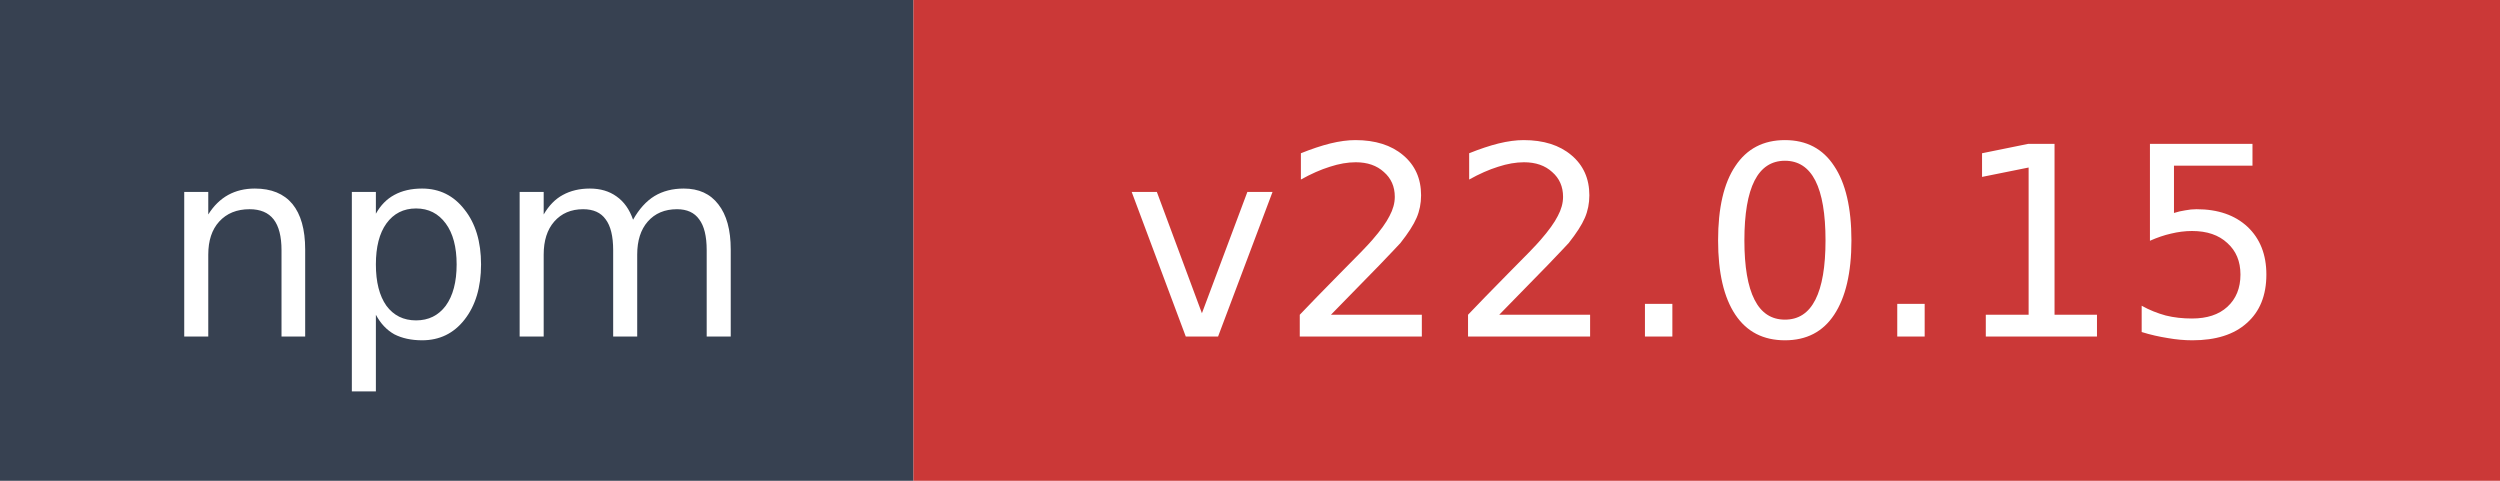
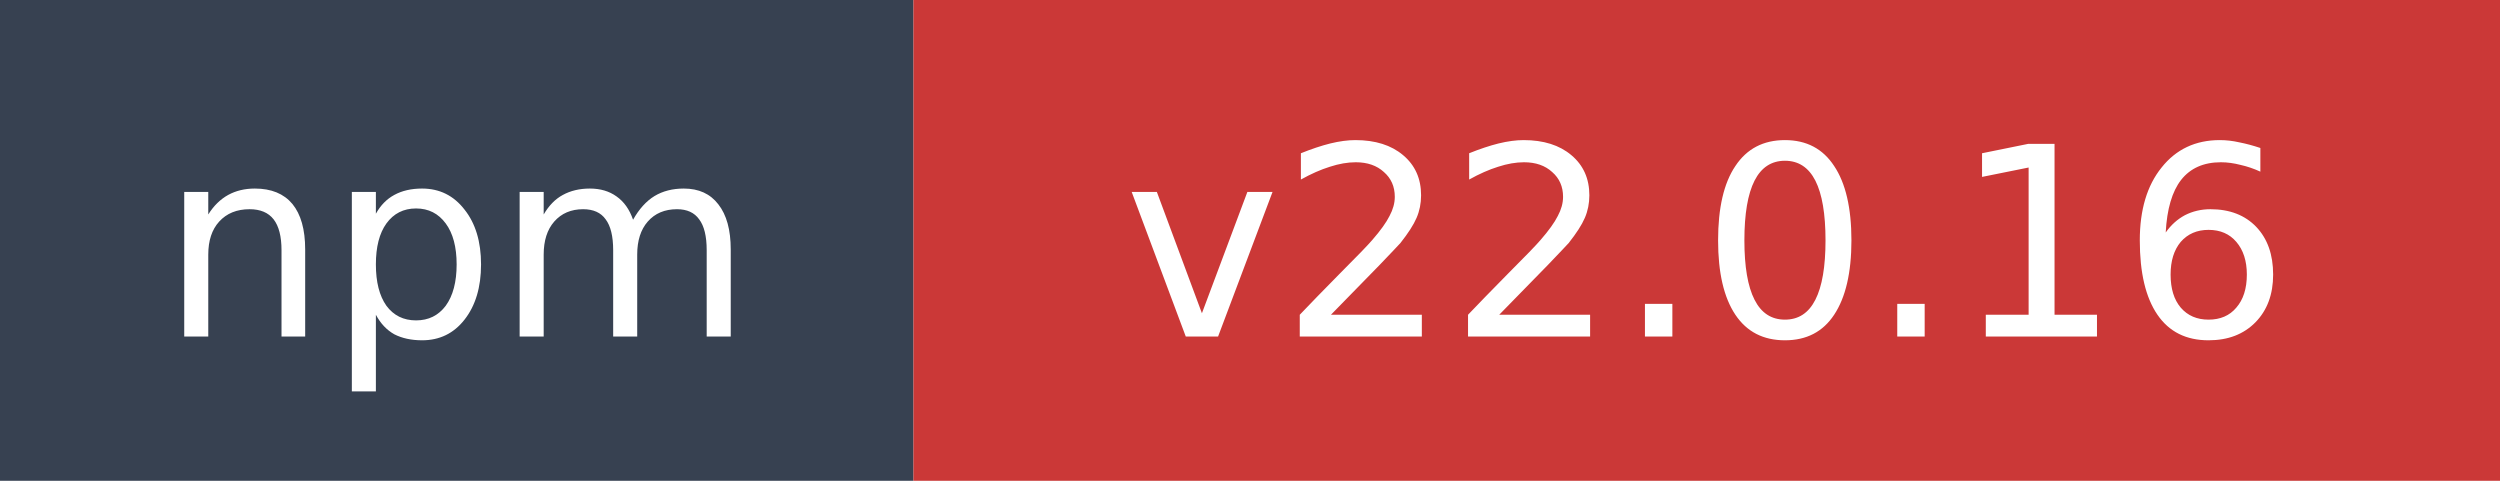
- <svg xmlns="http://www.w3.org/2000/svg" width="104" height="20" role="img" aria-label="npm: v22.0.15">
+ <svg xmlns="http://www.w3.org/2000/svg" width="104" height="20" role="img" aria-label="npm: v22.0.16">
  <rect width="38" height="20" fill="#374151" />
  <rect x="38" width="66" height="20" fill="#cb3837" />
  <text x="19" y="14" fill="#ffffff" font-family="Verdana,Geneva,DejaVu Sans,sans-serif" font-size="11" text-anchor="middle">npm</text>
-   <text x="71" y="14" fill="#ffffff" font-family="Verdana,Geneva,DejaVu Sans,sans-serif" font-size="11" text-anchor="middle">v22.0.15</text>
+   <text x="71" y="14" fill="#ffffff" font-family="Verdana,Geneva,DejaVu Sans,sans-serif" font-size="11" text-anchor="middle">v22.0.16</text>
</svg>
